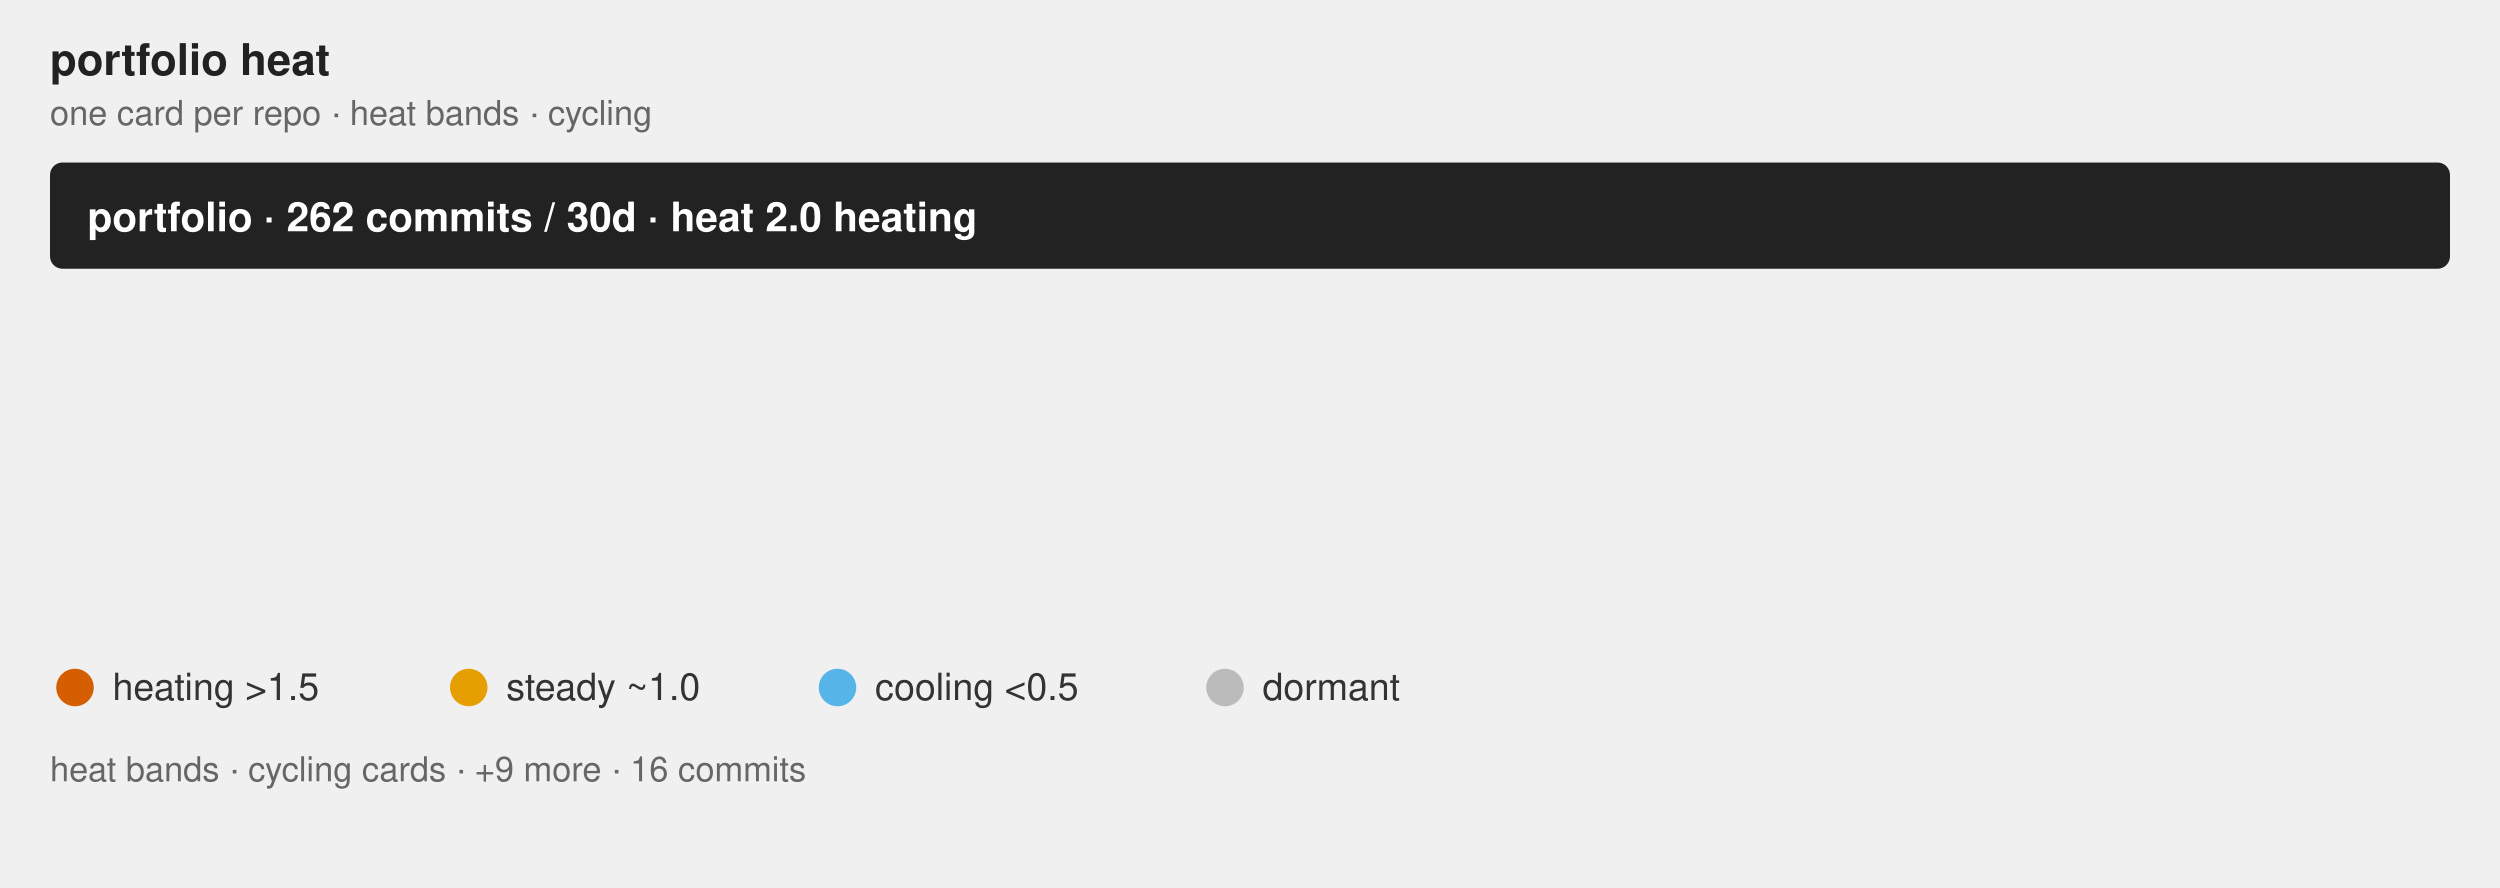
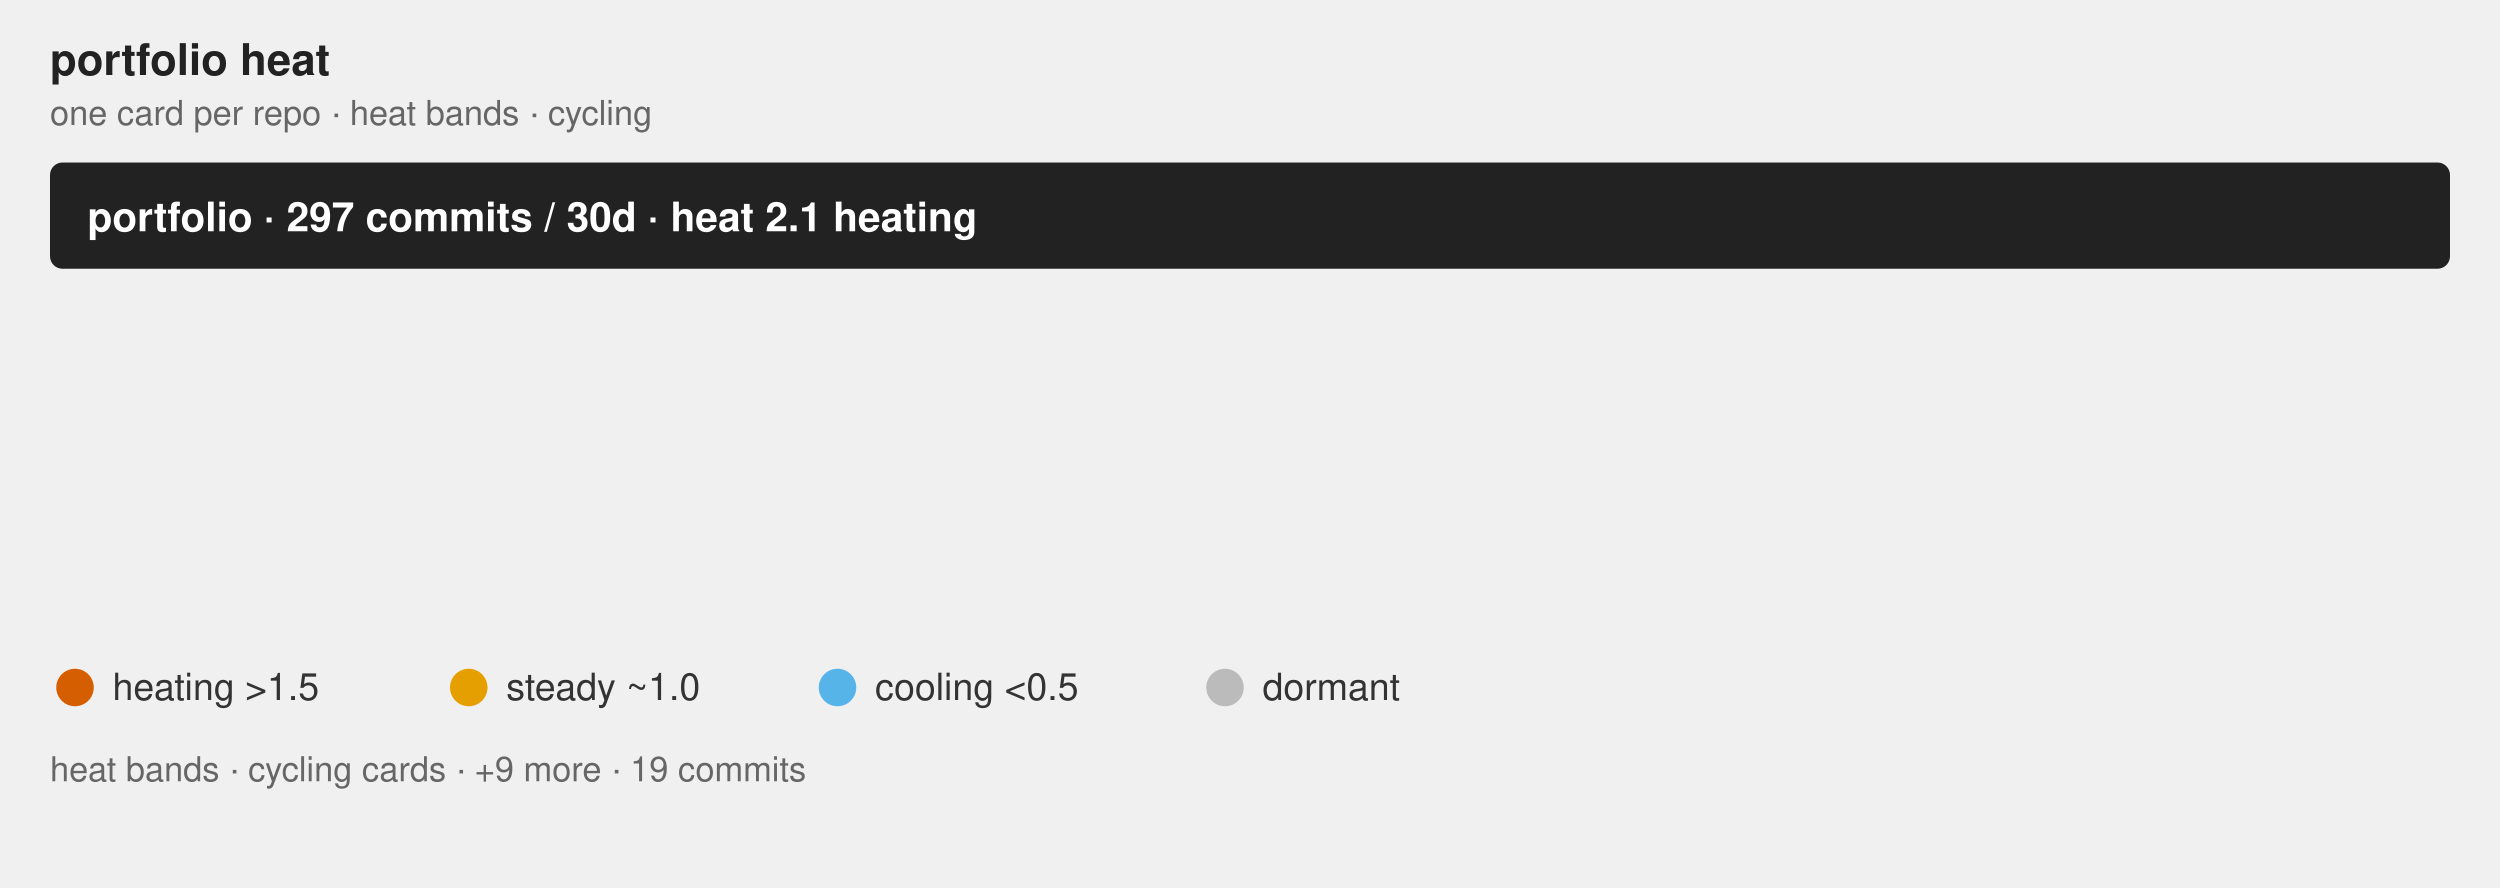
<svg xmlns="http://www.w3.org/2000/svg" class="flame-svg" viewBox="0 0 800.0 284.0" role="img" font-family="Helvetica, Arial, sans-serif">
  <text x="16" y="24" font-size="14" font-weight="bold" fill="#222">portfolio heat</text>
  <text x="16" y="40" class="muted">one card per repo · heat bands · cycling</text>
  <style>
            .bar {
                stroke: #fff;
                stroke-width: 2;
                rx: 4;
            }
            .lbl {
                fill: #fff;
                font-size: 13px;
                font-weight: 600;
            }
            .sub {
                fill: #fff;
                font-size: 11px;
                opacity: .92;
            }
            .dim {
                fill: #333;
                font-size: 12px;
            }
            .wht {
                fill: #fff;
                font-size: 10px;
                paint-order: stroke;
                stroke: rgba(0, 0, 0, .45);
                stroke-width: 3px;
                stroke-linejoin: round;
            }
            .muted {
                fill: #666;
                font-size: 11px;
            }
            .pulse {
                animation: breathe 2.2s ease-in-out infinite;
            }
            .slow {
                animation-duration: 3.4s;
            }
            @keyframes breathe {
                0%, 100% { opacity: .95; }
                50% { opacity: .62; }
            }
            .halo {
                transform-box: fill-box;
                transform-origin: center;
                animation: halo 2.2s ease-out infinite;
            }
            @keyframes halo {
                0% { opacity: .75; transform: scale(1); }
                100% { opacity: 0; transform: scale(2.4); }
            }
            .card {
                opacity: 0;
                animation: whisk ease-in-out infinite;
                animation-iteration-count: infinite;
            }
            .deck .card#r0 {
                opacity: 1;
            }
            @keyframes whisk {
                0% { opacity: 0; transform: translateX(60px); }
                3% { opacity: 1; transform: translateX(0); }
                10% { opacity: 1; transform: translateX(0); }
                13% { opacity: 0; transform: translateX(-60px); }
                100% { opacity: 0; transform: translateX(-60px); }
            }
            @media (prefers-reduced-motion: reduce) {
                .pulse, .halo, .card { animation: none; }
            }
        </style>
  <rect x="16.0" y="52.0" width="768.0" height="34.0" rx="4" fill="#222" />
-   <text x="28" y="74.0" class="lbl">portfolio · 262 commits / 30d · heat 2.0 heating</text>
+   <text x="28" y="74.0" class="lbl">portfolio · 297 commits / 30d · heat 2.1 heating</text>
  <linearGradient id="grad-r0" x1="0" y1="0" x2="1" y2="0">
    <stop offset="0.000" stop-color="#BBBBBB" stop-opacity="0.55" />
-     <stop offset="1.000" stop-color="#E69F00" stop-opacity="0.55" />
+     <stop offset="0.662" stop-color="#56B4E9" stop-opacity="0.55" />
+     <stop offset="0.877" stop-color="#E69F00" stop-opacity="0.55" />
+     <stop offset="1.000" stop-color="#D55E00" stop-opacity="0.55" />
  </linearGradient>
  <linearGradient id="grad-r1" x1="0" y1="0" x2="1" y2="0">
    <stop offset="0.000" stop-color="#BBBBBB" stop-opacity="0.55" />
-     <stop offset="0.169" stop-color="#BBBBBB" stop-opacity="0.55" />
-     <stop offset="0.985" stop-color="#56B4E9" stop-opacity="0.55" />
+     <stop offset="0.107" stop-color="#BBBBBB" stop-opacity="0.55" />
+     <stop offset="0.982" stop-color="#56B4E9" stop-opacity="0.55" />
    <stop offset="1.000" stop-color="#E69F00" stop-opacity="0.55" />
  </linearGradient>
  <linearGradient id="grad-r2" x1="0" y1="0" x2="1" y2="0">
    <stop offset="0.000" stop-color="#BBBBBB" stop-opacity="0.55" />
-     <stop offset="0.542" stop-color="#BBBBBB" stop-opacity="0.55" />
-     <stop offset="0.875" stop-color="#56B4E9" stop-opacity="0.55" />
-     <stop offset="0.958" stop-color="#E69F00" stop-opacity="0.55" />
+     <stop offset="0.545" stop-color="#BBBBBB" stop-opacity="0.55" />
+     <stop offset="0.727" stop-color="#56B4E9" stop-opacity="0.55" />
+     <stop offset="0.909" stop-color="#E69F00" stop-opacity="0.55" />
    <stop offset="1.000" stop-color="#D55E00" stop-opacity="0.55" />
  </linearGradient>
  <linearGradient id="grad-r3" x1="0" y1="0" x2="1" y2="0">
    <stop offset="0.000" stop-color="#BBBBBB" stop-opacity="0.55" />
-     <stop offset="0.750" stop-color="#E69F00" stop-opacity="0.55" />
-     <stop offset="1.000" stop-color="#D55E00" stop-opacity="0.55" />
+     <stop offset="1.000" stop-color="#E69F00" stop-opacity="0.55" />
  </linearGradient>
  <linearGradient id="grad-r4" x1="0" y1="0" x2="1" y2="0">
    <stop offset="0.000" stop-color="#BBBBBB" stop-opacity="0.55" />
-     <stop offset="0.286" stop-color="#BBBBBB" stop-opacity="0.55" />
+     <stop offset="0.615" stop-color="#E69F00" stop-opacity="0.55" />
+     <stop offset="1.000" stop-color="#D55E00" stop-opacity="0.55" />
+   </linearGradient>
+   <linearGradient id="grad-r5" x1="0" y1="0" x2="1" y2="0">
+     <stop offset="0.000" stop-color="#BBBBBB" stop-opacity="0.55" />
+     <stop offset="0.308" stop-color="#BBBBBB" stop-opacity="0.55" />
    <stop offset="1.000" stop-color="#56B4E9" stop-opacity="0.55" />
  </linearGradient>
-   <linearGradient id="grad-r5" x1="0" y1="0" x2="1" y2="0">
+   <linearGradient id="grad-r6" x1="0" y1="0" x2="1" y2="0">
    <stop offset="0.000" stop-color="#BBBBBB" stop-opacity="0.55" />
    <stop offset="0.077" stop-color="#BBBBBB" stop-opacity="0.55" />
    <stop offset="0.308" stop-color="#56B4E9" stop-opacity="0.55" />
    <stop offset="1.000" stop-color="#E69F00" stop-opacity="0.55" />
  </linearGradient>
-   <linearGradient id="grad-r6" x1="0" y1="0" x2="1" y2="0">
-     <stop offset="0.000" stop-color="#BBBBBB" stop-opacity="0.55" />
-     <stop offset="0.400" stop-color="#BBBBBB" stop-opacity="0.55" />
-     <stop offset="0.900" stop-color="#56B4E9" stop-opacity="0.55" />
-     <stop offset="1.000" stop-color="#E69F00" stop-opacity="0.55" />
-   </linearGradient>
  <linearGradient id="grad-r7" x1="0" y1="0" x2="1" y2="0">
    <stop offset="0.000" stop-color="#BBBBBB" stop-opacity="0.55" />
-     <stop offset="0.400" stop-color="#BBBBBB" stop-opacity="0.55" />
-     <stop offset="0.800" stop-color="#56B4E9" stop-opacity="0.55" />
-     <stop offset="1.000" stop-color="#D55E00" stop-opacity="0.55" />
+     <stop offset="0.333" stop-color="#BBBBBB" stop-opacity="0.55" />
+     <stop offset="1.000" stop-color="#56B4E9" stop-opacity="0.55" />
  </linearGradient>
  <g id="r0" class="card pulse" style="animation-duration:32.0s;animation-delay:0s">
    <rect x="16.0" y="100.0" width="768.0" height="104.0" rx="4" fill="url(#grad-r0)" />
    <text x="32.0" y="130.0" font-size="20" font-weight="bold" fill="#222">jzombie-graph</text>
    <text x="32.0" y="152.0" class="dim" font-weight="bold">Nightly map of my GitHub portfolio: real dependency edges plus a self-normalized Developer Focus gauge ranking where at…</text>
-     <text x="32.0" y="168.0" class="sub">95 commits · 36.3% of portfolio · heat 2.7 heating · Rust</text>
+     <text x="32.0" y="168.0" class="sub">130 commits · 43.8% of portfolio · heat 2.6 heating · Rust</text>
    <text x="32.0" y="182.0" class="wht">#automation #command-line #data-visualization #dependency-graph #developer-tools #github-actions +6</text>
  </g>
  <g id="r1" class="card pulse slow" style="animation-duration:32.0s;animation-delay:-4.0s">
    <rect x="16.0" y="100.0" width="768.0" height="104.0" rx="4" fill="url(#grad-r1)" />
    <text x="32.0" y="130.0" font-size="20" font-weight="bold" fill="#222">windows-headless</text>
    <text x="32.0" y="152.0" class="dim" font-weight="bold">Provision an SSH-ready headless Windows 11 VM from a retail installer ISO in one command. Unattended setup, portable QE…</text>
-     <text x="32.0" y="168.0" class="sub">65 commits · 24.8% of portfolio · heat 0.6 steady · Rust</text>
+     <text x="32.0" y="168.0" class="sub">56 commits · 18.9% of portfolio · heat 0.6 steady · Rust</text>
    <text x="32.0" y="182.0" class="wht">#command-line-utilities #headless #provisioning #ssh #unattended-installation #virtualization +2</text>
  </g>
-   <g id="r2" class="card pulse slow" style="animation-duration:32.0s;animation-delay:-8.0s">
+   <g id="r2" class="card pulse" style="animation-duration:32.0s;animation-delay:-8.0s">
    <rect x="16.0" y="100.0" width="768.0" height="104.0" rx="4" fill="url(#grad-r2)" />
    <text x="32.0" y="130.0" font-size="20" font-weight="bold" fill="#222">rust-oxdock</text>
    <text x="32.0" y="152.0" class="dim" font-weight="bold">An experimental DSL used for building embeddable artifacts and orchestrating pipelines.</text>
-     <text x="32.0" y="168.0" class="sub">24 commits · 9.2% of portfolio · heat 1.0 steady · Rust</text>
+     <text x="32.0" y="168.0" class="sub">22 commits · 7.4% of portfolio · heat 1.8 heating · Rust</text>
    <text x="32.0" y="182.0" class="wht">#build-tools #containerless-build #dockerfile-syntax #dsl #mcp-server #process-orchestration +1</text>
  </g>
  <g id="r3" class="card pulse" style="animation-duration:32.0s;animation-delay:-12.0s">
    <rect x="16.0" y="100.0" width="768.0" height="104.0" rx="4" fill="url(#grad-r3)" />
    <text x="32.0" y="130.0" font-size="20" font-weight="bold" fill="#222">zenosmosis-blog</text>
    <text x="32.0" y="152.0" class="dim" font-weight="bold" />
-     <text x="32.0" y="168.0" class="sub">20 commits · 7.6% of portfolio · heat 5.2 heating · CSS</text>
+     <text x="32.0" y="168.0" class="sub">22 commits · 7.4% of portfolio · heat 2.7 heating · CSS</text>
    <text x="32.0" y="182.0" class="wht" />
  </g>
-   <g id="r4" class="card " style="animation-duration:32.0s;animation-delay:-16.0s">
+   <g id="r4" class="card pulse" style="animation-duration:32.0s;animation-delay:-16.0s">
    <rect x="16.0" y="100.0" width="768.0" height="104.0" rx="4" fill="url(#grad-r4)" />
+     <text x="32.0" y="130.0" font-size="20" font-weight="bold" fill="#222">rust-sec-fetcher</text>
+     <text x="32.0" y="152.0" class="dim" font-weight="bold">Async Rust client for SEC EDGAR: fetch filings, fund holdings, XBRL data, and IPO registrations with compliant rate lim…</text>
+     <text x="32.0" y="168.0" class="sub">13 commits · 4.4% of portfolio · heat 6.5 heating · Rust</text>
+     <text x="32.0" y="182.0" class="wht">#api-bindings #edgar-api #filings #finance #sec #stocks</text>
+   </g>
+   <g id="r5" class="card " style="animation-duration:32.0s;animation-delay:-20.0s">
+     <rect x="16.0" y="100.0" width="768.0" height="104.0" rx="4" fill="url(#grad-r5)" />
    <text x="32.0" y="130.0" font-size="20" font-weight="bold" fill="#222">rust-triplets</text>
    <text x="32.0" y="152.0" class="dim" font-weight="bold">Composable data sampling primitives for deterministic multi-source ML/AI training-data orchestration.</text>
-     <text x="32.0" y="168.0" class="sub">14 commits · 5.3% of portfolio · heat 0.5 cooling · Rust</text>
+     <text x="32.0" y="168.0" class="sub">13 commits · 4.4% of portfolio · heat 0.5 cooling · Rust</text>
    <text x="32.0" y="182.0" class="wht">#algorithms #artificial-intelligence #bm25 #dataset-sampling #science #text-processing +3</text>
  </g>
-   <g id="r5" class="card pulse" style="animation-duration:32.0s;animation-delay:-20.0s">
-     <rect x="16.0" y="100.0" width="768.0" height="104.0" rx="4" fill="url(#grad-r5)" />
+   <g id="r6" class="card pulse" style="animation-duration:32.0s;animation-delay:-24.0s">
+     <rect x="16.0" y="100.0" width="768.0" height="104.0" rx="4" fill="url(#grad-r6)" />
    <text x="32.0" y="130.0" font-size="20" font-weight="bold" fill="#222">term-wm</text>
    <text x="32.0" y="152.0" class="dim" font-weight="bold">Spatial Terminal Desktop Environment for Remote Workspaces</text>
-     <text x="32.0" y="168.0" class="sub">13 commits · 5.0% of portfolio · heat 2.0 heating · Rust</text>
+     <text x="32.0" y="168.0" class="sub">13 commits · 4.4% of portfolio · heat 2.0 heating · Rust</text>
    <text x="32.0" y="182.0" class="wht">#gui #spatial-desktop #ssh #terminal-ui #window-managers #workspace</text>
  </g>
-   <g id="r6" class="card pulse slow" style="animation-duration:32.0s;animation-delay:-24.0s">
-     <rect x="16.0" y="100.0" width="768.0" height="104.0" rx="4" fill="url(#grad-r6)" />
+   <g id="r7" class="card " style="animation-duration:32.0s;animation-delay:-28.0s">
+     <rect x="16.0" y="100.0" width="768.0" height="104.0" rx="4" fill="url(#grad-r7)" />
    <text x="32.0" y="130.0" font-size="20" font-weight="bold" fill="#222">rust-argtuner</text>
    <text x="32.0" y="152.0" class="dim" font-weight="bold">A language-agnostic CLI tool for black-box hyperparameter optimization.</text>
-     <text x="32.0" y="168.0" class="sub">10 commits · 3.8% of portfolio · heat 0.6 steady · Rust</text>
+     <text x="32.0" y="168.0" class="sub">9 commits · 3.0% of portfolio · heat 0.4 cooling · Rust</text>
    <text x="32.0" y="182.0" class="wht">#black-box-optimization #cli #hyperparameter-optimization #particle-swarm-optimization #rust #successive-halving +1</text>
-   </g>
-   <g id="r7" class="card pulse" style="animation-duration:32.0s;animation-delay:-28.0s">
-     <rect x="16.0" y="100.0" width="768.0" height="104.0" rx="4" fill="url(#grad-r7)" />
-     <text x="32.0" y="130.0" font-size="20" font-weight="bold" fill="#222">rust-simd-r-drive</text>
-     <text x="32.0" y="152.0" class="dim" font-weight="bold">Zero-copy access, schema-less, append-only, SIMD-optimized binary storage engine for Rust.</text>
-     <text x="32.0" y="168.0" class="sub">5 commits · 1.9% of portfolio · heat 2.8 heating · Rust</text>
-     <text x="32.0" y="182.0" class="wht">#append-only #binary-storage #key-value-store #mmap #simd-optimized #storage-backend +3</text>
  </g>
  <g font-size="12" fill="#333">
    <circle cx="24" cy="220" r="6" fill="#D55E00" />
    <text x="36" y="224">heating &gt;1.5</text>
    <circle cx="150" cy="220" r="6" fill="#E69F00" />
    <text x="162" y="224">steady ~1.0</text>
    <circle cx="268" cy="220" r="6" fill="#56B4E9" />
    <text x="280" y="224">cooling &lt;0.5</text>
    <circle cx="392" cy="220" r="6" fill="#BBBBBB" />
    <text x="404" y="224">dormant</text>
-     <text x="16" y="250" class="muted">heat bands · cycling cards · +9 more · 16 commits</text>
+     <text x="16" y="250" class="muted">heat bands · cycling cards · +9 more · 19 commits</text>
  </g>
</svg>
